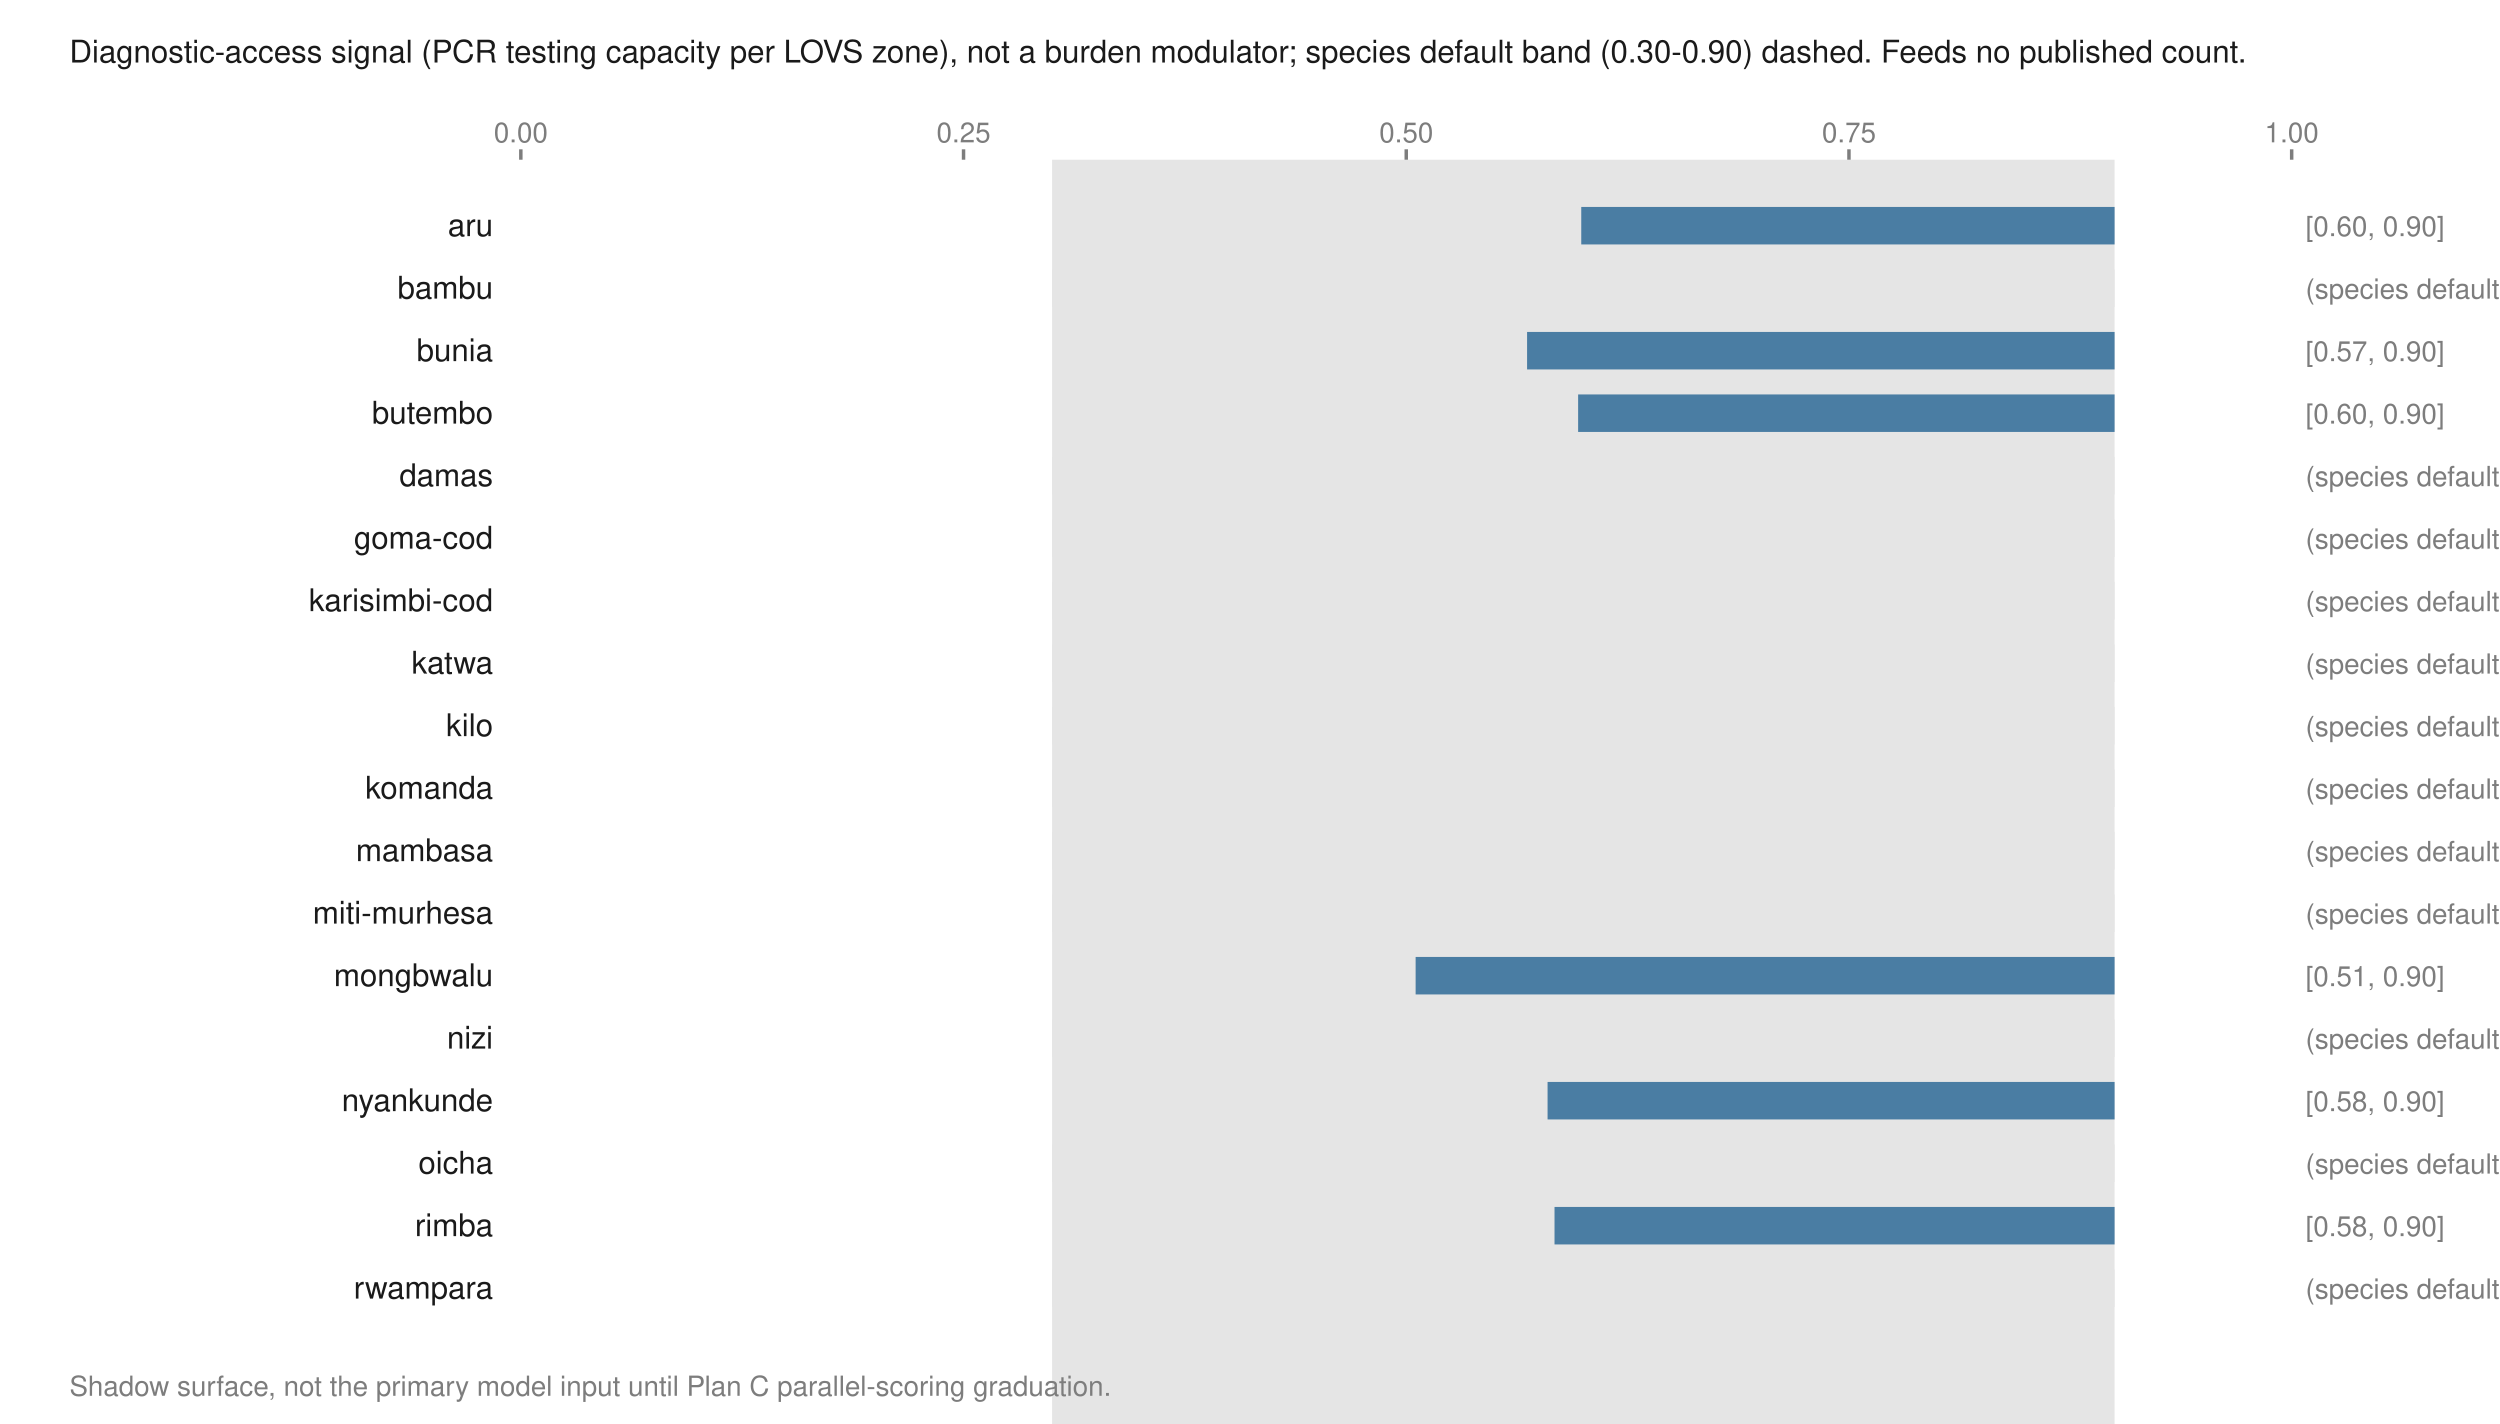
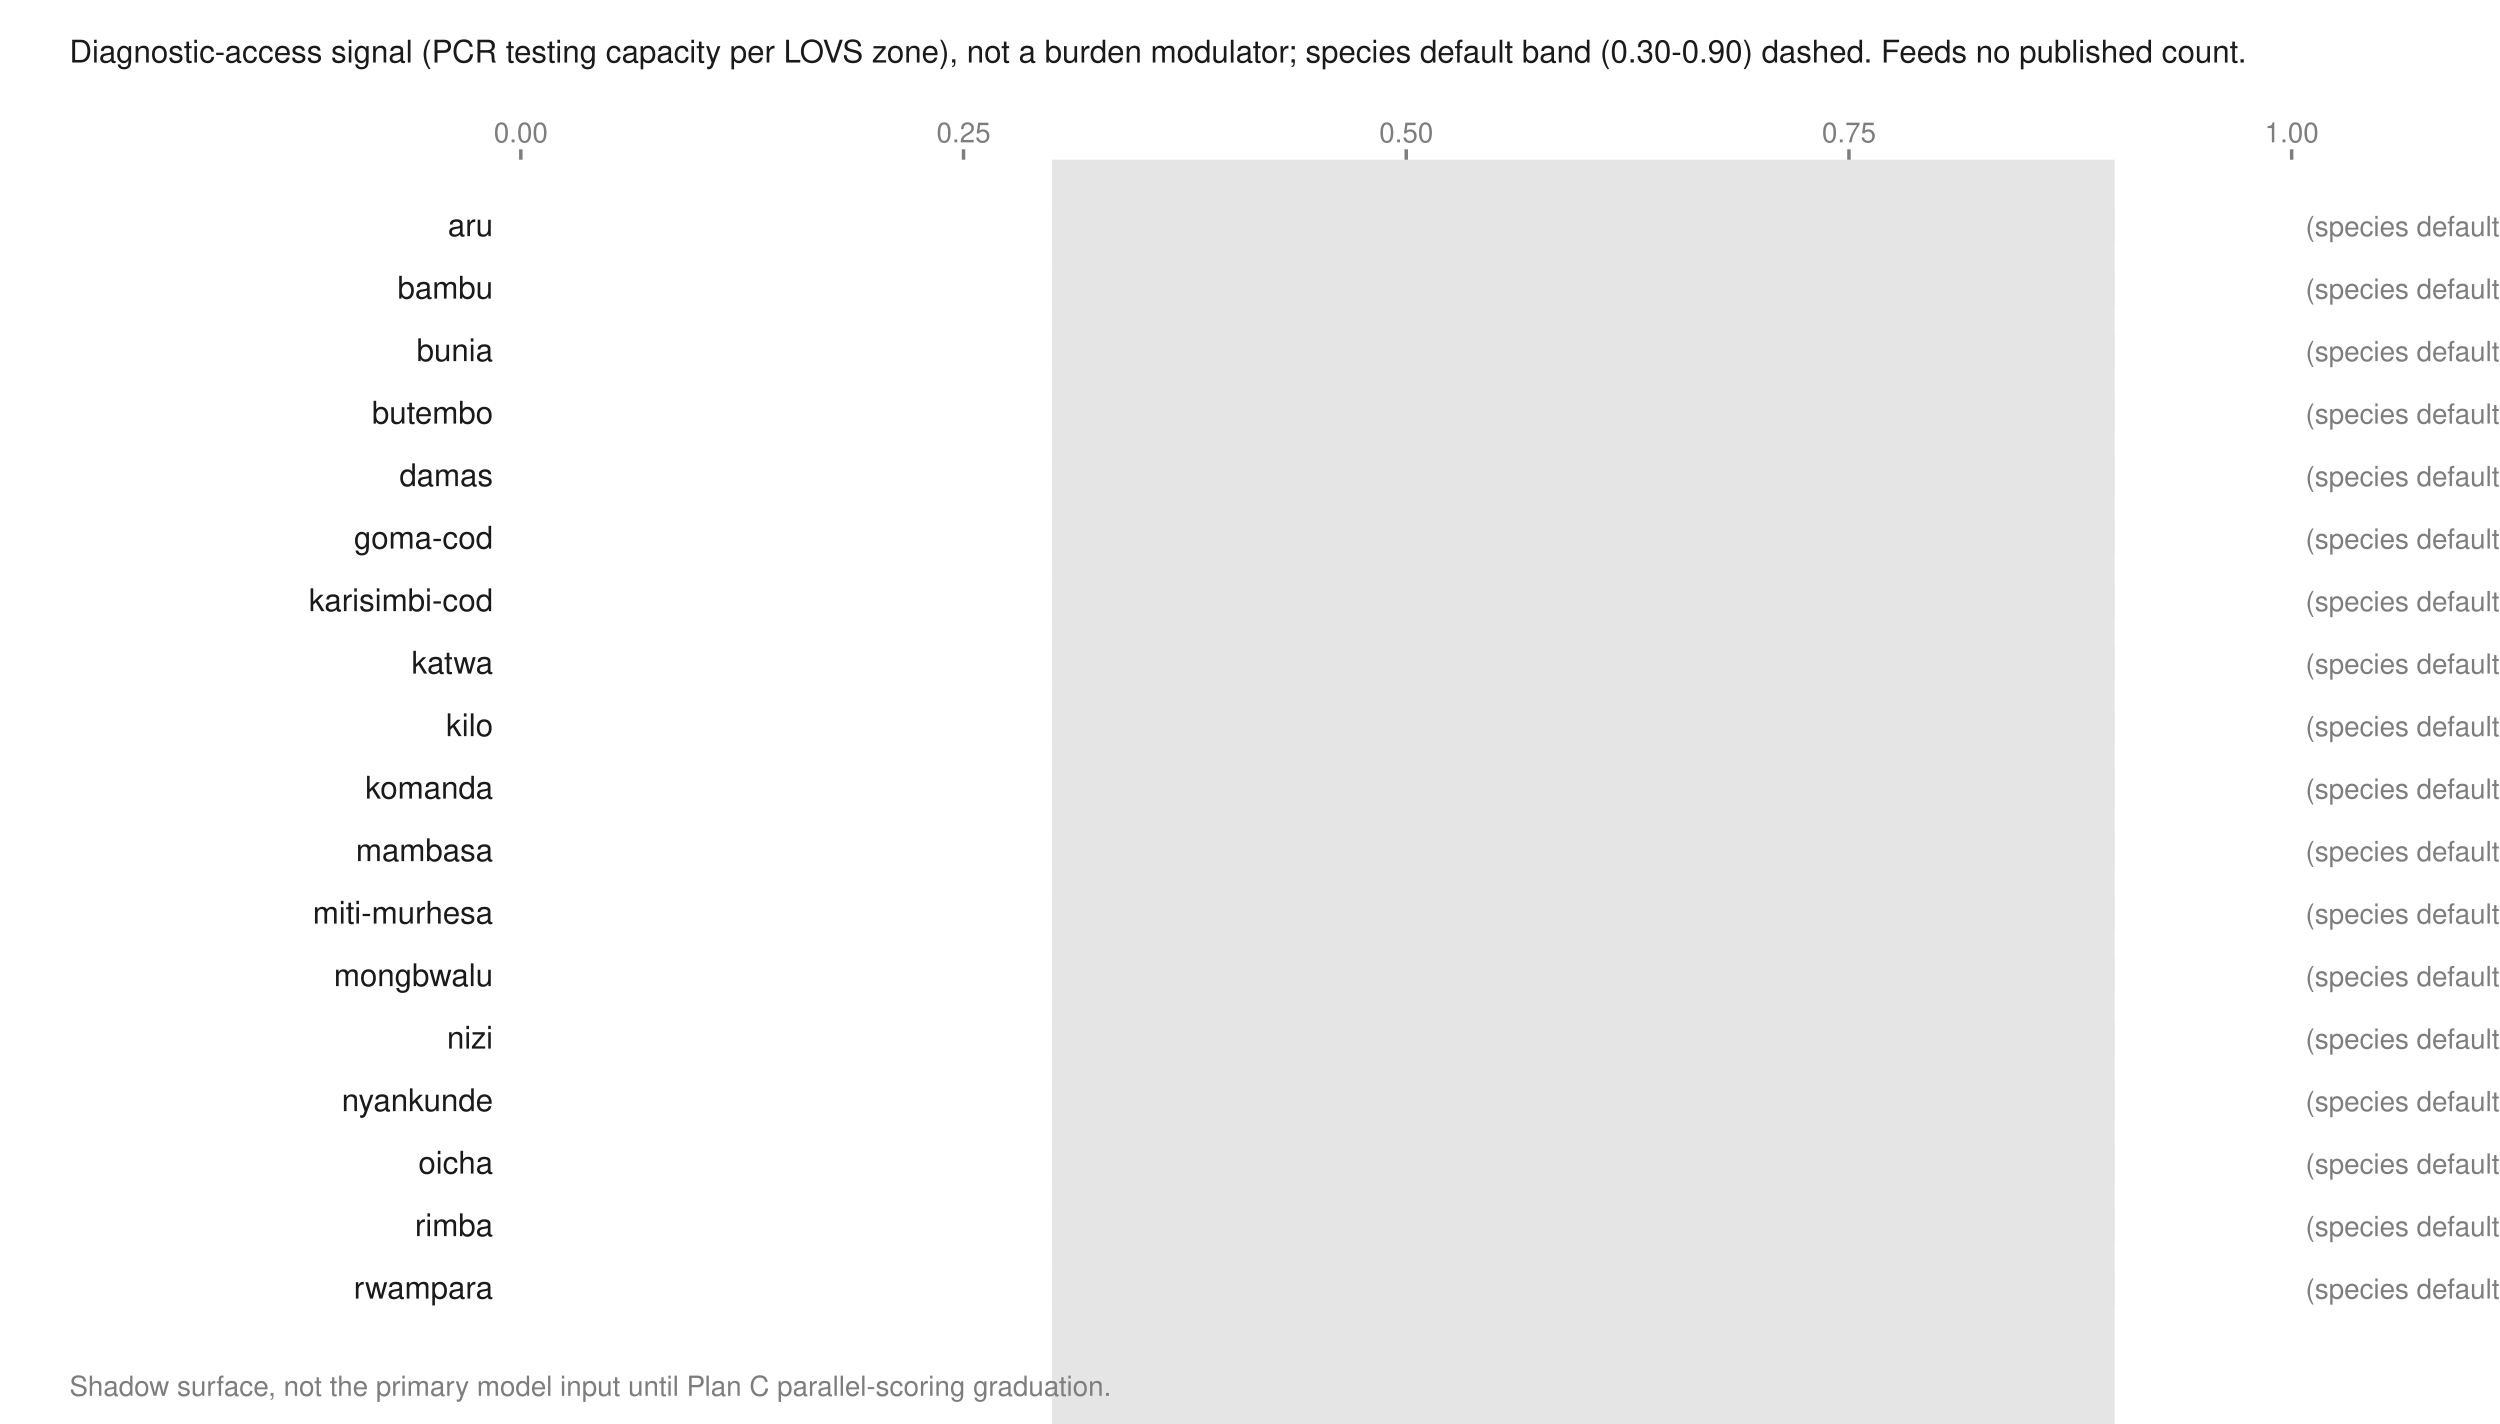
<svg xmlns="http://www.w3.org/2000/svg" viewBox="0 0 720 410" width="720" height="410" role="img" aria-labelledby="t">
  <text x="20.0" y="18.0" font-family="Helvetica,Arial,sans-serif" font-size="9" fill="#1a1a1a" font-weight="normal" text-anchor="start">Diagnostic-access signal (PCR testing capacity per LOVS zone), not a burden modulator; species default band (0.30-0.90) dashed. Feeds no published count.</text>
  <rect x="303.0" y="46.0" width="306.0" height="380.0" fill="#e5e5e5" />
  <line x1="150.0" y1="43.0" x2="150.0" y2="46.0" stroke="#7d7d7d" stroke-width="1" />
  <text x="150.0" y="41.0" font-family="Helvetica,Arial,sans-serif" font-size="8" fill="#7d7d7d" font-weight="normal" text-anchor="middle">0.00</text>
  <line x1="277.5" y1="43.0" x2="277.5" y2="46.0" stroke="#7d7d7d" stroke-width="1" />
  <text x="277.5" y="41.0" font-family="Helvetica,Arial,sans-serif" font-size="8" fill="#7d7d7d" font-weight="normal" text-anchor="middle">0.25</text>
  <line x1="405.0" y1="43.0" x2="405.0" y2="46.0" stroke="#7d7d7d" stroke-width="1" />
  <text x="405.0" y="41.0" font-family="Helvetica,Arial,sans-serif" font-size="8" fill="#7d7d7d" font-weight="normal" text-anchor="middle">0.50</text>
  <line x1="532.5" y1="43.0" x2="532.5" y2="46.0" stroke="#7d7d7d" stroke-width="1" />
  <text x="532.5" y="41.0" font-family="Helvetica,Arial,sans-serif" font-size="8" fill="#7d7d7d" font-weight="normal" text-anchor="middle">0.75</text>
  <line x1="660.0" y1="43.0" x2="660.0" y2="46.0" stroke="#7d7d7d" stroke-width="1" />
  <text x="660.0" y="41.0" font-family="Helvetica,Arial,sans-serif" font-size="8" fill="#7d7d7d" font-weight="normal" text-anchor="middle">1.00</text>
  <text x="142.0" y="68.0" font-family="Helvetica,Arial,sans-serif" font-size="9" fill="#1a1a1a" font-weight="normal" text-anchor="end">aru</text>
-   <rect x="455.4" y="59.6" width="153.6" height="10.8" fill="#4a7da3" />
-   <text x="664.0" y="68.0" font-family="Helvetica,Arial,sans-serif" font-size="8" fill="#7d7d7d" font-weight="normal" text-anchor="start">[0.60, 0.90]</text>
+   <rect x="303.0" y="59.6" width="306.0" height="10.8" fill="#e5e5e5" />
+   <text x="664.0" y="68.0" font-family="Helvetica,Arial,sans-serif" font-size="8" fill="#7d7d7d" font-weight="normal" text-anchor="start">(species default)</text>
  <text x="142.0" y="86.0" font-family="Helvetica,Arial,sans-serif" font-size="9" fill="#1a1a1a" font-weight="normal" text-anchor="end">bambu</text>
  <rect x="303.0" y="77.6" width="306.0" height="10.8" fill="#e5e5e5" />
  <text x="664.0" y="86.0" font-family="Helvetica,Arial,sans-serif" font-size="8" fill="#7d7d7d" font-weight="normal" text-anchor="start">(species default)</text>
  <text x="142.0" y="104.0" font-family="Helvetica,Arial,sans-serif" font-size="9" fill="#1a1a1a" font-weight="normal" text-anchor="end">bunia</text>
-   <rect x="439.8" y="95.6" width="169.2" height="10.8" fill="#4a7da3" />
-   <text x="664.0" y="104.0" font-family="Helvetica,Arial,sans-serif" font-size="8" fill="#7d7d7d" font-weight="normal" text-anchor="start">[0.57, 0.90]</text>
+   <rect x="303.0" y="95.6" width="306.0" height="10.8" fill="#e5e5e5" />
+   <text x="664.0" y="104.0" font-family="Helvetica,Arial,sans-serif" font-size="8" fill="#7d7d7d" font-weight="normal" text-anchor="start">(species default)</text>
  <text x="142.0" y="122.0" font-family="Helvetica,Arial,sans-serif" font-size="9" fill="#1a1a1a" font-weight="normal" text-anchor="end">butembo</text>
-   <rect x="454.5" y="113.6" width="154.5" height="10.8" fill="#4a7da3" />
-   <text x="664.0" y="122.0" font-family="Helvetica,Arial,sans-serif" font-size="8" fill="#7d7d7d" font-weight="normal" text-anchor="start">[0.60, 0.90]</text>
+   <rect x="303.0" y="113.6" width="306.0" height="10.8" fill="#e5e5e5" />
+   <text x="664.0" y="122.0" font-family="Helvetica,Arial,sans-serif" font-size="8" fill="#7d7d7d" font-weight="normal" text-anchor="start">(species default)</text>
  <text x="142.0" y="140.0" font-family="Helvetica,Arial,sans-serif" font-size="9" fill="#1a1a1a" font-weight="normal" text-anchor="end">damas</text>
  <rect x="303.0" y="131.6" width="306.0" height="10.8" fill="#e5e5e5" />
  <text x="664.0" y="140.0" font-family="Helvetica,Arial,sans-serif" font-size="8" fill="#7d7d7d" font-weight="normal" text-anchor="start">(species default)</text>
  <text x="142.0" y="158.0" font-family="Helvetica,Arial,sans-serif" font-size="9" fill="#1a1a1a" font-weight="normal" text-anchor="end">goma-cod</text>
  <rect x="303.0" y="149.6" width="306.0" height="10.8" fill="#e5e5e5" />
  <text x="664.0" y="158.0" font-family="Helvetica,Arial,sans-serif" font-size="8" fill="#7d7d7d" font-weight="normal" text-anchor="start">(species default)</text>
  <text x="142.0" y="176.0" font-family="Helvetica,Arial,sans-serif" font-size="9" fill="#1a1a1a" font-weight="normal" text-anchor="end">karisimbi-cod</text>
  <rect x="303.0" y="167.6" width="306.0" height="10.8" fill="#e5e5e5" />
  <text x="664.0" y="176.0" font-family="Helvetica,Arial,sans-serif" font-size="8" fill="#7d7d7d" font-weight="normal" text-anchor="start">(species default)</text>
  <text x="142.0" y="194.0" font-family="Helvetica,Arial,sans-serif" font-size="9" fill="#1a1a1a" font-weight="normal" text-anchor="end">katwa</text>
  <rect x="303.0" y="185.6" width="306.0" height="10.8" fill="#e5e5e5" />
  <text x="664.0" y="194.0" font-family="Helvetica,Arial,sans-serif" font-size="8" fill="#7d7d7d" font-weight="normal" text-anchor="start">(species default)</text>
  <text x="142.0" y="212.0" font-family="Helvetica,Arial,sans-serif" font-size="9" fill="#1a1a1a" font-weight="normal" text-anchor="end">kilo</text>
  <rect x="303.0" y="203.6" width="306.0" height="10.8" fill="#e5e5e5" />
  <text x="664.0" y="212.0" font-family="Helvetica,Arial,sans-serif" font-size="8" fill="#7d7d7d" font-weight="normal" text-anchor="start">(species default)</text>
  <text x="142.0" y="230.0" font-family="Helvetica,Arial,sans-serif" font-size="9" fill="#1a1a1a" font-weight="normal" text-anchor="end">komanda</text>
  <rect x="303.0" y="221.6" width="306.0" height="10.8" fill="#e5e5e5" />
  <text x="664.0" y="230.0" font-family="Helvetica,Arial,sans-serif" font-size="8" fill="#7d7d7d" font-weight="normal" text-anchor="start">(species default)</text>
  <text x="142.0" y="248.0" font-family="Helvetica,Arial,sans-serif" font-size="9" fill="#1a1a1a" font-weight="normal" text-anchor="end">mambasa</text>
  <rect x="303.0" y="239.6" width="306.0" height="10.8" fill="#e5e5e5" />
  <text x="664.0" y="248.0" font-family="Helvetica,Arial,sans-serif" font-size="8" fill="#7d7d7d" font-weight="normal" text-anchor="start">(species default)</text>
  <text x="142.0" y="266.0" font-family="Helvetica,Arial,sans-serif" font-size="9" fill="#1a1a1a" font-weight="normal" text-anchor="end">miti-murhesa</text>
  <rect x="303.0" y="257.6" width="306.0" height="10.8" fill="#e5e5e5" />
  <text x="664.0" y="266.0" font-family="Helvetica,Arial,sans-serif" font-size="8" fill="#7d7d7d" font-weight="normal" text-anchor="start">(species default)</text>
  <text x="142.0" y="284.0" font-family="Helvetica,Arial,sans-serif" font-size="9" fill="#1a1a1a" font-weight="normal" text-anchor="end">mongbwalu</text>
-   <rect x="407.7" y="275.6" width="201.3" height="10.8" fill="#4a7da3" />
-   <text x="664.0" y="284.0" font-family="Helvetica,Arial,sans-serif" font-size="8" fill="#7d7d7d" font-weight="normal" text-anchor="start">[0.51, 0.90]</text>
+   <rect x="303.0" y="275.6" width="306.0" height="10.8" fill="#e5e5e5" />
+   <text x="664.0" y="284.0" font-family="Helvetica,Arial,sans-serif" font-size="8" fill="#7d7d7d" font-weight="normal" text-anchor="start">(species default)</text>
  <text x="142.0" y="302.0" font-family="Helvetica,Arial,sans-serif" font-size="9" fill="#1a1a1a" font-weight="normal" text-anchor="end">nizi</text>
  <rect x="303.0" y="293.6" width="306.0" height="10.8" fill="#e5e5e5" />
  <text x="664.0" y="302.0" font-family="Helvetica,Arial,sans-serif" font-size="8" fill="#7d7d7d" font-weight="normal" text-anchor="start">(species default)</text>
  <text x="142.0" y="320.0" font-family="Helvetica,Arial,sans-serif" font-size="9" fill="#1a1a1a" font-weight="normal" text-anchor="end">nyankunde</text>
-   <rect x="445.7" y="311.6" width="163.3" height="10.8" fill="#4a7da3" />
-   <text x="664.0" y="320.0" font-family="Helvetica,Arial,sans-serif" font-size="8" fill="#7d7d7d" font-weight="normal" text-anchor="start">[0.58, 0.90]</text>
+   <rect x="303.0" y="311.6" width="306.0" height="10.8" fill="#e5e5e5" />
+   <text x="664.0" y="320.0" font-family="Helvetica,Arial,sans-serif" font-size="8" fill="#7d7d7d" font-weight="normal" text-anchor="start">(species default)</text>
  <text x="142.0" y="338.0" font-family="Helvetica,Arial,sans-serif" font-size="9" fill="#1a1a1a" font-weight="normal" text-anchor="end">oicha</text>
  <rect x="303.0" y="329.6" width="306.0" height="10.8" fill="#e5e5e5" />
  <text x="664.0" y="338.0" font-family="Helvetica,Arial,sans-serif" font-size="8" fill="#7d7d7d" font-weight="normal" text-anchor="start">(species default)</text>
  <text x="142.0" y="356.0" font-family="Helvetica,Arial,sans-serif" font-size="9" fill="#1a1a1a" font-weight="normal" text-anchor="end">rimba</text>
-   <rect x="447.7" y="347.6" width="161.3" height="10.8" fill="#4a7da3" />
-   <text x="664.0" y="356.0" font-family="Helvetica,Arial,sans-serif" font-size="8" fill="#7d7d7d" font-weight="normal" text-anchor="start">[0.58, 0.90]</text>
+   <rect x="303.0" y="347.6" width="306.0" height="10.8" fill="#e5e5e5" />
+   <text x="664.0" y="356.0" font-family="Helvetica,Arial,sans-serif" font-size="8" fill="#7d7d7d" font-weight="normal" text-anchor="start">(species default)</text>
  <text x="142.0" y="374.0" font-family="Helvetica,Arial,sans-serif" font-size="9" fill="#1a1a1a" font-weight="normal" text-anchor="end">rwampara</text>
  <rect x="303.0" y="365.6" width="306.0" height="10.8" fill="#e5e5e5" />
  <text x="664.0" y="374.0" font-family="Helvetica,Arial,sans-serif" font-size="8" fill="#7d7d7d" font-weight="normal" text-anchor="start">(species default)</text>
  <text x="20.0" y="402.0" font-family="Helvetica,Arial,sans-serif" font-size="8" fill="#7d7d7d" font-weight="normal" text-anchor="start">Shadow surface, not the primary model input until Plan C parallel-scoring graduation.</text>
</svg>
